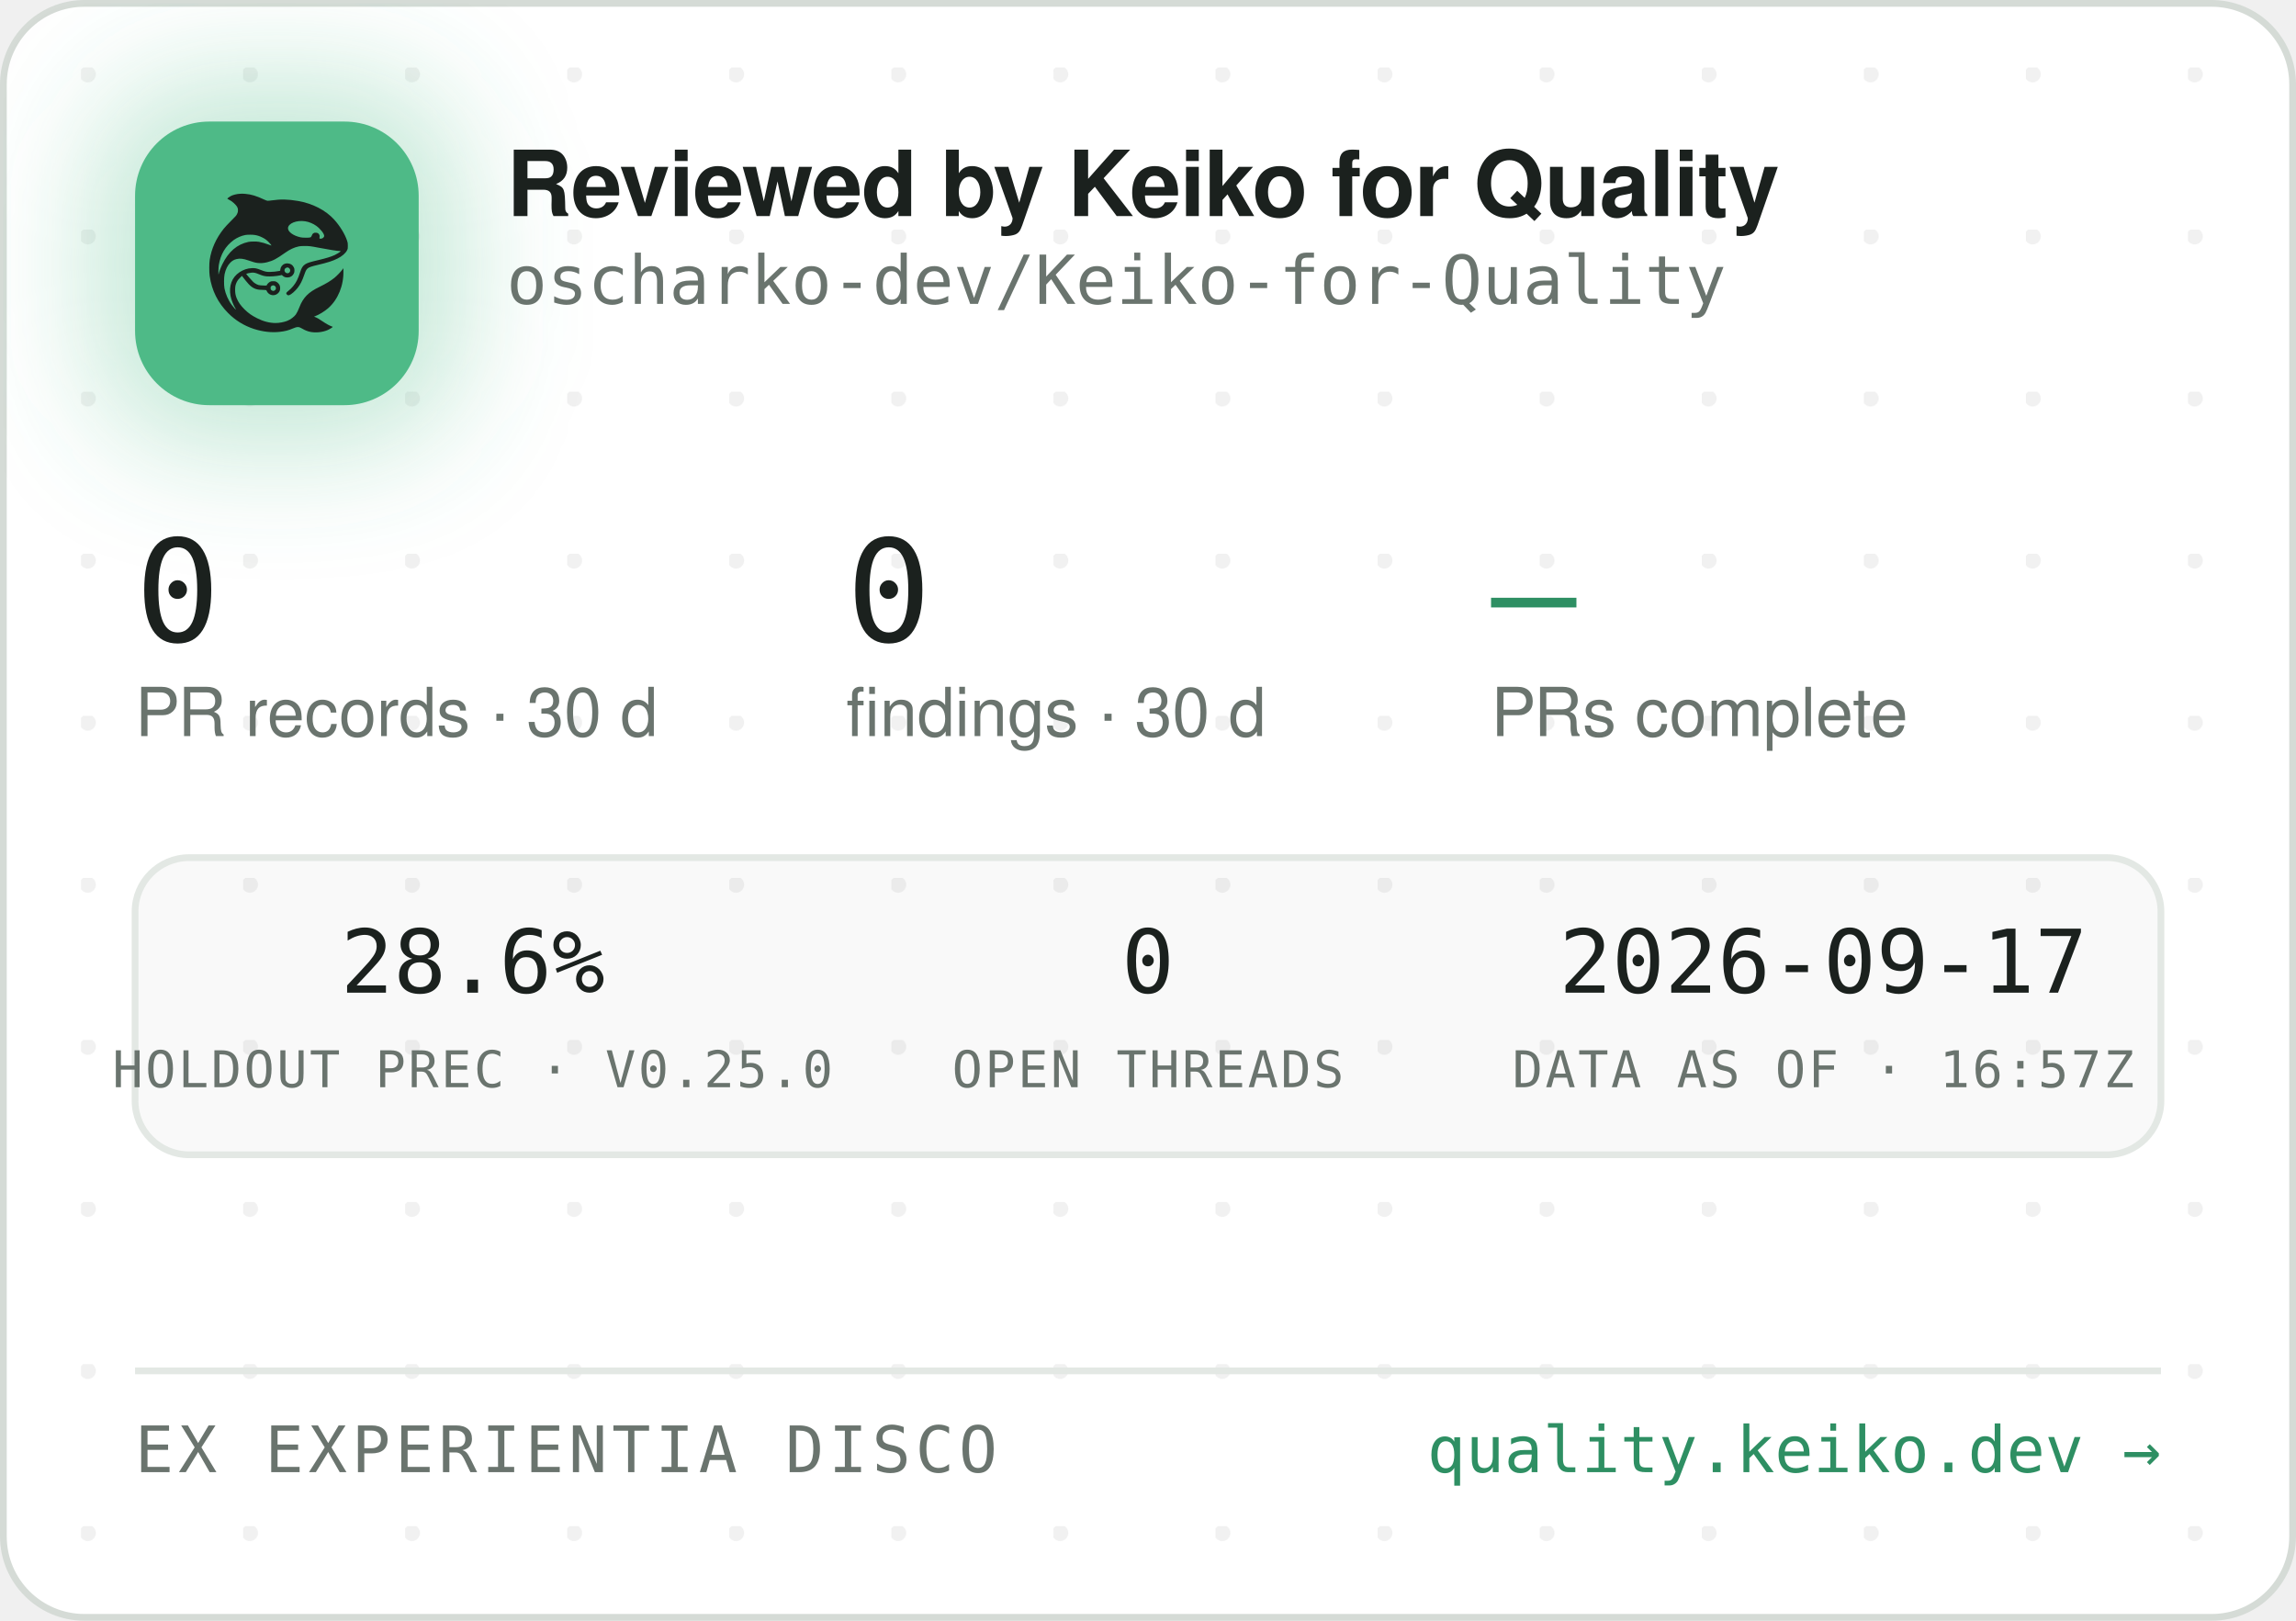
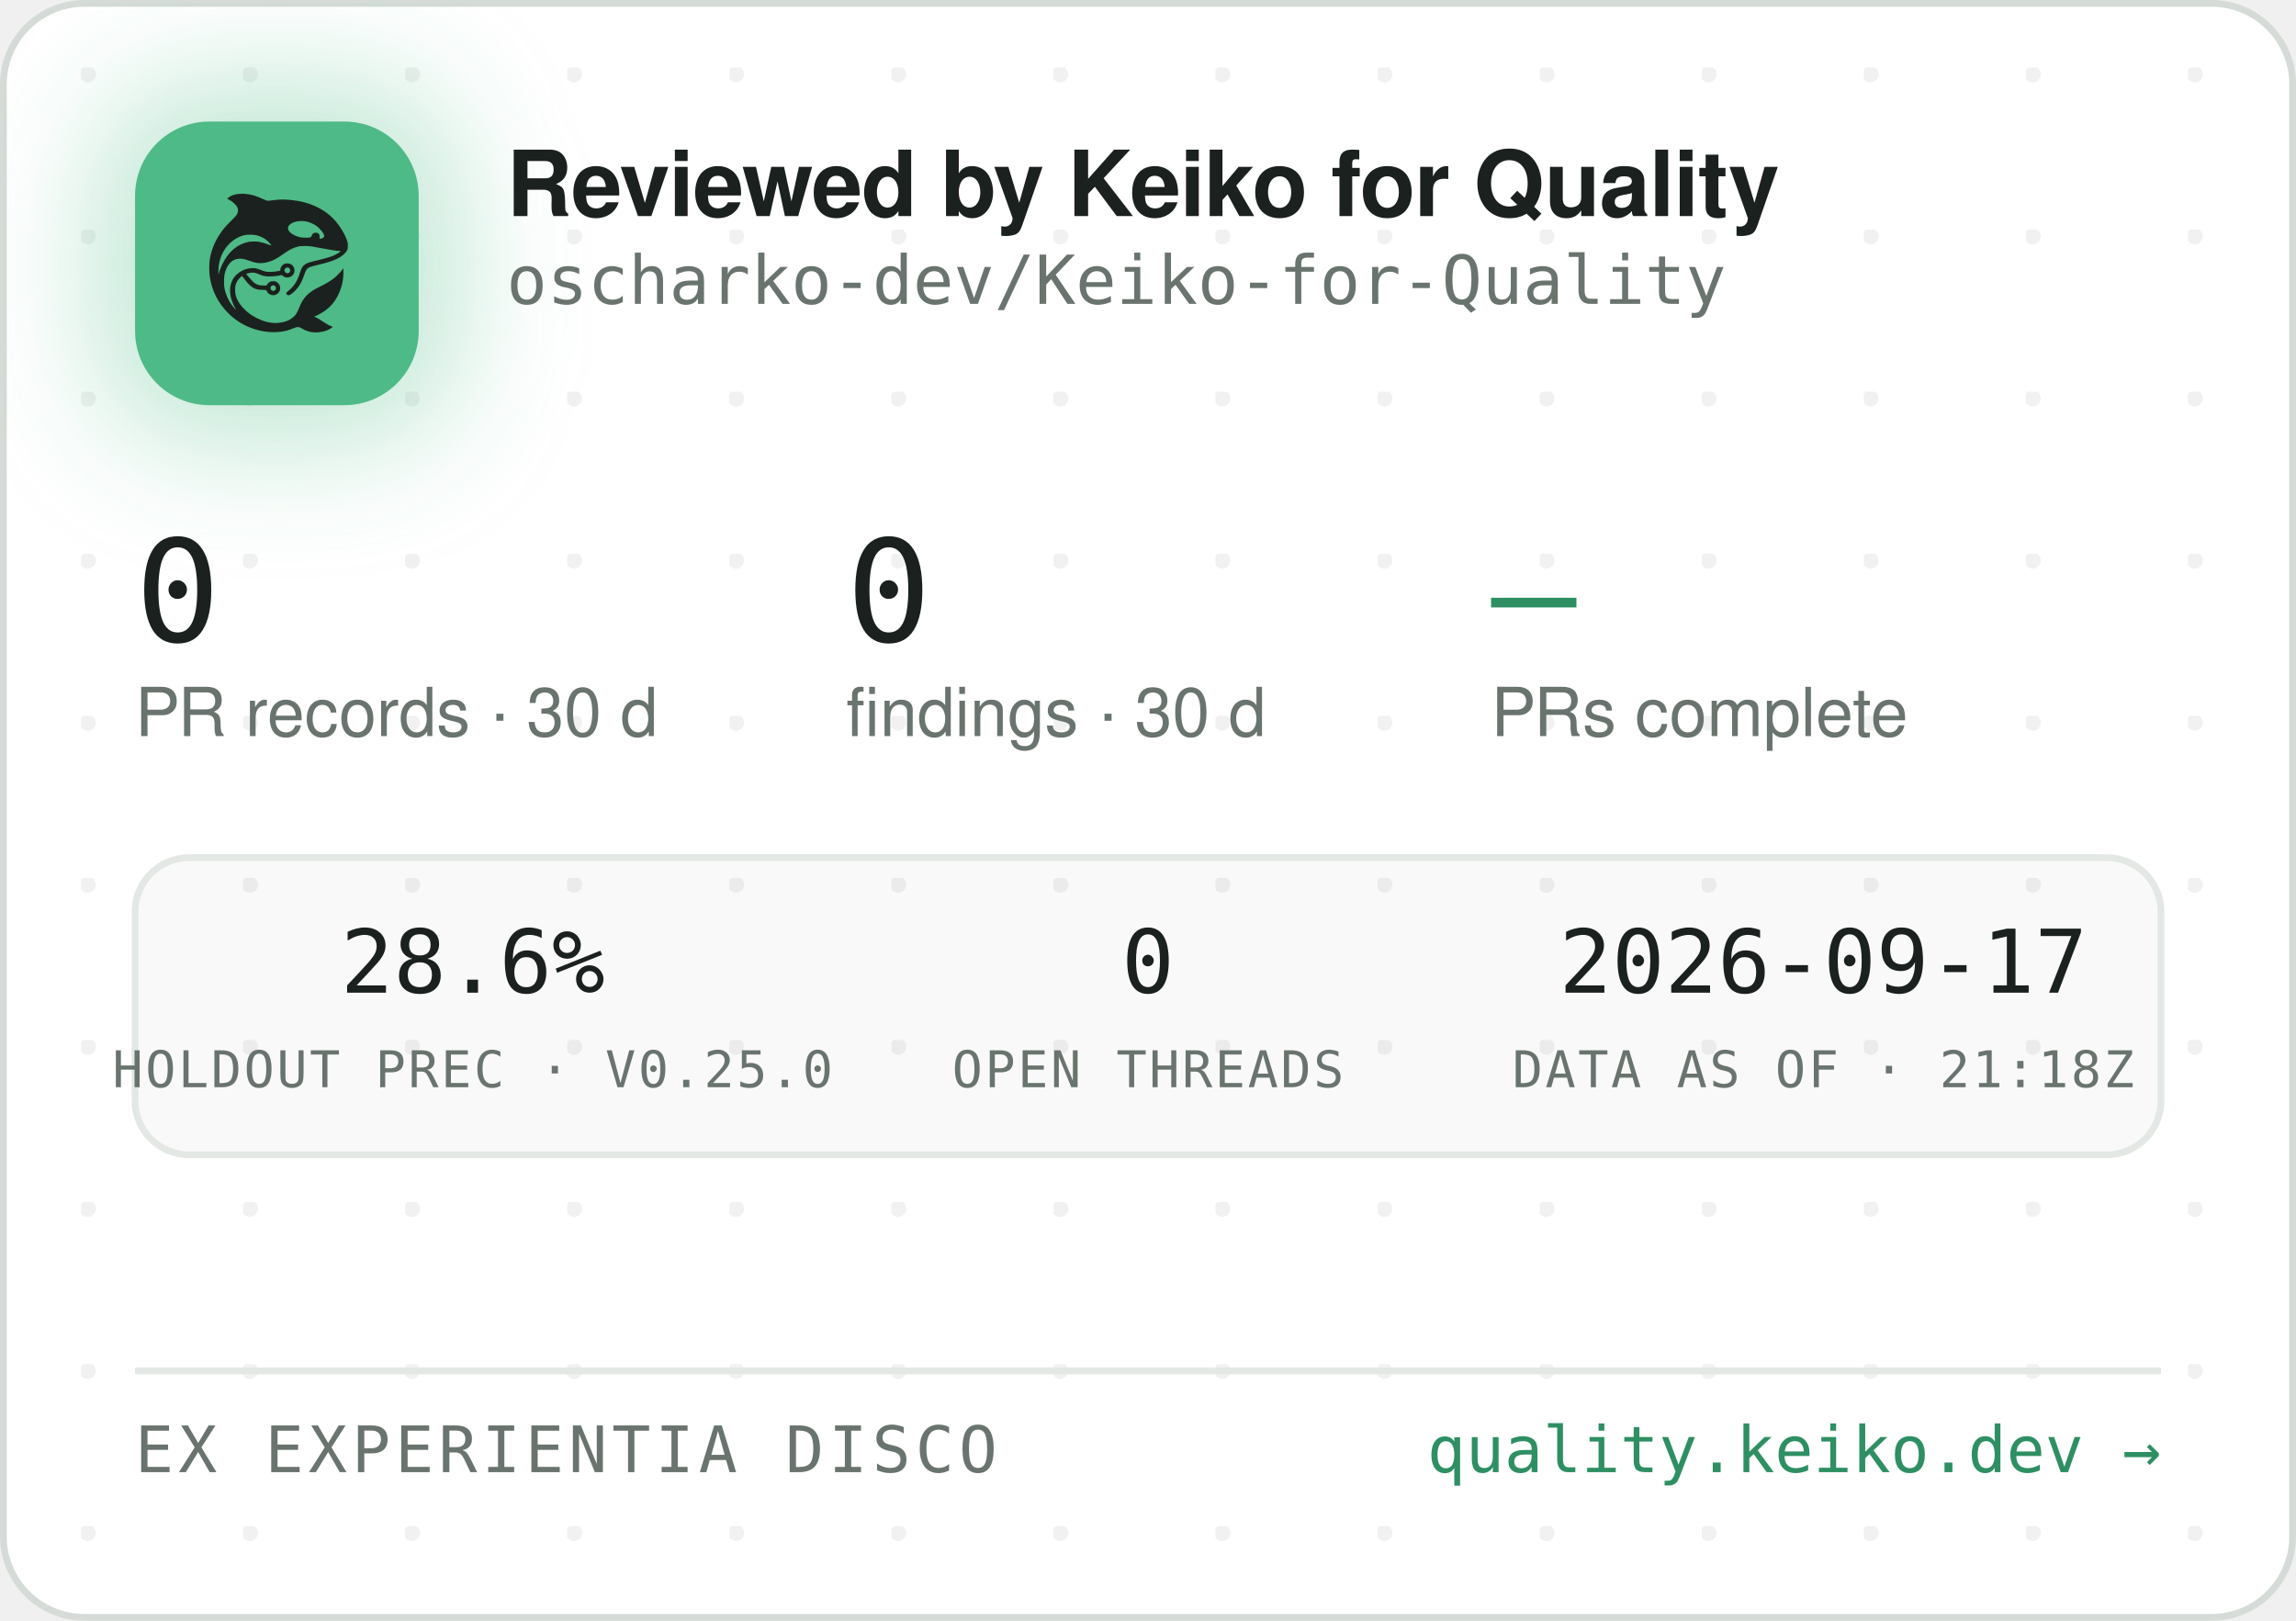
<svg xmlns="http://www.w3.org/2000/svg" width="340" height="240" viewBox="0 0 340 240" role="img" aria-label="Reviewed by Keiko for Quality — oscharko-dev/Keiko-for-Quality">
  <defs>
    <pattern id="dots" width="24" height="24" patternUnits="userSpaceOnUse" x="12" y="10">
      <circle cx="1" cy="1" r="1.2" fill="rgba(27,33,30,0.06)" />
    </pattern>
    <filter id="glow" x="-60%" y="-60%" width="220%" height="220%">
      <feGaussianBlur stdDeviation="9" />
    </filter>
    <clipPath id="card">
      <rect x="0.5" y="0.5" width="339" height="239" rx="12" />
    </clipPath>
  </defs>
  <rect x="0.5" y="0.5" width="339" height="239" rx="12" fill="#FFFFFF" stroke="#D5DBD6" />
  <rect x="0.5" y="0.5" width="339" height="239" rx="12" fill="url(#dots)" />
  <g clip-path="url(#card)">
    <rect x="14" y="12" width="54" height="54" rx="16" fill="rgba(78,186,135,0.35)" filter="url(#glow)" />
    <rect x="20" y="18" width="42" height="42" rx="11" fill="#4EBA87" />
    <g transform="translate(24,22) scale(0.03320312)">
      <g transform="translate(1024 0) scale(-1 1)">
        <g transform="translate(1024, 1024) scale(-0.1, -0.1)" fill="#1B211E" stroke="none">
          <path d="M3465 8223 c-144 -8 -314 -52 -408 -105 -69 -39 -146 -99 -146 -113 0 -5 30 -24 68 -42 146 -70 323 -229 377 -340 25 -49 29 -70 29 -138 -1 -72 -5 -88 -39 -160 -36 -75 -54 -95 -265 -305 -134 -132 -270 -279 -331 -355 -339 -425 -552 -896 -626 -1390 -25 -165 -25 -549 0 -720 92 -645 368 -1196 826 -1655 322 -324 710 -562 1145 -704 389 -126 793 -172 1155 -130 235 27 377 63 579 149 205 87 268 86 423 -7 102 -62 231 -115 335 -138 247 -56 562 -26 794 74 92 40 244 136 232 146 -4 3 -26 12 -48 19 -86 28 -246 116 -385 211 -162 112 -284 182 -357 207 l-48 17 40 15 c185 70 436 223 595 363 438 386 695 1014 678 1663 l-3 120 -50 -70 c-64 -90 -248 -280 -350 -362 -171 -136 -366 -255 -645 -391 -288 -140 -442 -243 -590 -391 -136 -137 -247 -316 -325 -526 -47 -127 -114 -262 -160 -326 -79 -107 -237 -224 -384 -283 -136 -55 -355 -96 -514 -96 -274 0 -548 71 -832 215 -242 123 -375 216 -553 389 -175 171 -287 332 -361 517 -44 114 -63 216 -63 359 0 152 17 233 74 350 35 70 59 102 136 179 l95 94 21 -29 c55 -75 219 -277 277 -338 171 -183 337 -256 582 -256 56 0 126 -3 155 -7 53 -6 54 -7 76 -57 30 -66 97 -128 172 -156 151 -57 318 11 395 160 33 62 34 193 3 261 -30 64 -88 125 -148 157 -44 23 -63 27 -141 27 -78 0 -97 -4 -140 -27 -58 -30 -131 -105 -141 -142 -6 -25 -8 -26 -93 -26 -47 0 -131 5 -186 10 -87 8 -111 15 -182 51 -45 22 -109 66 -143 96 -59 53 -326 361 -319 367 14 11 179 47 241 52 102 9 177 -7 318 -66 158 -66 243 -89 357 -99 157 -12 413 5 582 40 l93 19 44 -39 c59 -52 135 -75 228 -69 117 8 212 72 262 176 23 47 28 71 28 138 0 70 -4 89 -29 138 -55 110 -145 167 -270 174 -65 3 -91 0 -137 -18 -107 -40 -183 -140 -195 -257 l-6 -52 -51 -11 c-104 -23 -285 -41 -411 -42 -149 -1 -211 12 -402 88 -186 74 -256 88 -403 81 -193 -8 -377 -70 -546 -182 -342 -228 -485 -611 -399 -1064 30 -157 119 -388 209 -541 20 -35 35 -64 33 -66 -8 -8 -111 108 -190 214 -154 206 -278 489 -324 737 -28 154 -25 492 6 635 46 216 133 391 256 514 82 82 161 128 271 156 152 39 300 23 529 -57 217 -76 308 -101 410 -114 137 -17 284 -7 426 30 272 70 414 145 809 425 217 153 399 238 610 283 64 14 129 18 265 18 197 0 269 -9 615 -76 461 -89 843 -149 952 -149 41 0 41 0 23 -20 -28 -31 -169 -119 -254 -158 -167 -77 -388 -145 -716 -222 -399 -93 -508 -128 -608 -194 -102 -68 -160 -160 -217 -346 -35 -115 -102 -286 -149 -378 -85 -168 -227 -341 -377 -458 -105 -82 -115 -107 -69 -162 29 -34 65 -44 109 -29 86 29 261 181 371 322 126 162 201 309 295 581 61 176 90 232 145 283 62 57 163 93 470 165 439 104 640 169 863 278 206 100 368 240 434 375 32 67 33 71 33 198 -1 120 -3 138 -34 229 -98 294 -319 655 -573 936 -381 421 -968 723 -1618 834 -448 76 -767 83 -1169 25 -80 -12 -165 -19 -190 -17 -26 3 -90 26 -146 53 -343 162 -576 233 -842 255 -114 9 -141 10 -248 3z m2926 -1227 c164 -27 346 -102 485 -202 181 -129 354 -348 354 -448 0 -64 -75 -126 -154 -126 -60 0 -63 4 -52 70 8 50 7 65 -9 100 -29 64 -74 93 -151 98 -54 4 -70 1 -107 -21 -42 -25 -61 -52 -91 -129 -25 -64 -55 -73 -246 -73 -121 0 -187 5 -248 18 -318 70 -556 242 -556 402 0 218 388 374 775 311z m-2249 -611 c119 -21 208 -50 321 -106 114 -56 177 -100 266 -184 67 -63 157 -173 148 -181 -2 -3 -61 18 -130 45 -131 52 -298 100 -427 122 -113 20 -367 17 -470 -4 -502 -106 -885 -433 -1160 -992 -70 -142 -160 -379 -160 -424 0 -9 -5 -23 -11 -31 -13 -19 -5 316 10 410 80 482 295 846 661 1117 145 107 350 197 522 228 100 18 326 18 430 0z m1485 -1456 c95 -36 119 -159 42 -223 -78 -66 -209 -1 -209 104 0 60 33 100 99 121 36 10 36 10 68 -2z m-591 -822 c29 -26 37 -42 40 -77 6 -54 -9 -86 -55 -117 -41 -28 -70 -29 -119 -4 -44 22 -62 55 -62 112 0 51 13 75 53 99 50 31 101 26 143 -13z" />
        </g>
      </g>
    </g>
    <text x="75" y="32" font-family="-apple-system,'Segoe UI',Helvetica,Arial,sans-serif" font-size="13.5" font-weight="650" letter-spacing="-0.14" fill="#1B211E">Reviewed by Keiko for Quality</text>
    <text x="75" y="45" font-family="'JetBrains Mono',SFMono-Regular,Consolas,Menlo,monospace" font-size="10" fill="#6A746E">oscharko-dev/Keiko-for-Quality</text>
    <text x="20" y="95" font-family="'JetBrains Mono',SFMono-Regular,Consolas,Menlo,monospace" font-size="21" fill="#1B211E">0</text>
    <text x="20" y="109" font-family="-apple-system,'Segoe UI',Helvetica,Arial,sans-serif" font-size="10" fill="#6A746E">PR records · 30 d</text>
    <text x="125.3" y="95" font-family="'JetBrains Mono',SFMono-Regular,Consolas,Menlo,monospace" font-size="21" fill="#1B211E">0</text>
    <text x="125.3" y="109" font-family="-apple-system,'Segoe UI',Helvetica,Arial,sans-serif" font-size="10" fill="#6A746E">findings · 30 d</text>
    <text x="220.8" y="95" font-family="'JetBrains Mono',SFMono-Regular,Consolas,Menlo,monospace" font-size="21" fill="#2E8F63">—</text>
    <text x="220.8" y="109" font-family="-apple-system,'Segoe UI',Helvetica,Arial,sans-serif" font-size="10" fill="#6A746E">PRs complete</text>
    <rect x="20" y="127" width="300" height="44" rx="8" fill="rgba(27,33,30,0.025)" stroke="#E3E8E4" />
    <text x="70" y="147" text-anchor="middle" font-family="'JetBrains Mono',SFMono-Regular,Consolas,Menlo,monospace" font-size="13" fill="#1B211E">28.6%</text>
    <text x="70" y="161" text-anchor="middle" font-family="'JetBrains Mono',SFMono-Regular,Consolas,Menlo,monospace" font-size="7.5" letter-spacing="0.35" fill="#6A746E">HOLDOUT PREC · V0.25.0</text>
    <text x="170" y="147" text-anchor="middle" font-family="'JetBrains Mono',SFMono-Regular,Consolas,Menlo,monospace" font-size="13" fill="#1B211E">0</text>
    <text x="170" y="161" text-anchor="middle" font-family="'JetBrains Mono',SFMono-Regular,Consolas,Menlo,monospace" font-size="7.5" letter-spacing="0.35" fill="#6A746E">OPEN THREADS</text>
    <text x="270" y="147" text-anchor="middle" font-family="'JetBrains Mono',SFMono-Regular,Consolas,Menlo,monospace" font-size="13" fill="#1B211E">2026-09-17</text>
-     <text x="270" y="161" text-anchor="middle" font-family="'JetBrains Mono',SFMono-Regular,Consolas,Menlo,monospace" font-size="7.5" letter-spacing="0.35" fill="#6A746E">DATA AS OF · 16:57Z</text>
+     <text x="270" y="161" text-anchor="middle" font-family="'JetBrains Mono',SFMono-Regular,Consolas,Menlo,monospace" font-size="7.5" letter-spacing="0.35" fill="#6A746E">DATA AS OF · 21:18Z</text>
    <line x1="20" y1="203" x2="320" y2="203" stroke="#E3E8E4" />
    <text x="20" y="218" font-family="'JetBrains Mono',SFMono-Regular,Consolas,Menlo,monospace" font-size="9.5" letter-spacing="0.7" fill="#6A746E">EX EXPERIENTIA DISCO</text>
    <text x="320" y="218" text-anchor="end" font-family="'JetBrains Mono',SFMono-Regular,Consolas,Menlo,monospace" font-size="9.5" fill="#2E8F63">quality.keiko.dev →</text>
  </g>
</svg>
